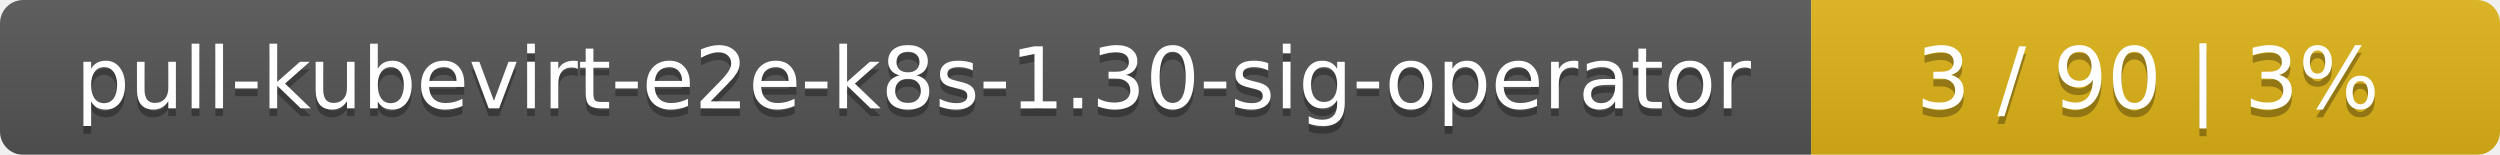
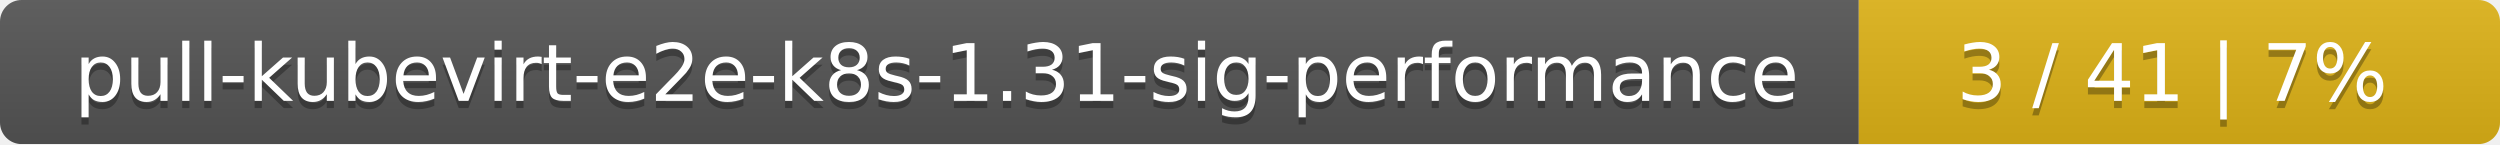
- <svg xmlns="http://www.w3.org/2000/svg" width="323" height="20">
+ <svg xmlns="http://www.w3.org/2000/svg" width="347" height="20">
  <linearGradient id="smooth" x2="0" y2="100%">
    <stop offset="0" stop-color="#bbb" stop-opacity=".1" />
    <stop offset="1" stop-opacity=".1" />
  </linearGradient>
  <mask id="round">
-     <rect width="323" height="20" rx="3" fill="#fff" />
+     <rect width="347" height="20" rx="3" fill="#fff" />
  </mask>
  <g mask="url(#round)">
-     <rect width="234" height="20" fill="#555" />
-     <rect x="234" width="89" height="20" fill="#dfb317" />
-     <rect width="323" height="20" fill="url(#smooth)" />
+     <rect width="258" height="20" fill="#555" />
+     <rect x="258" width="89" height="20" fill="#dfb317" />
+     <rect width="347" height="20" fill="url(#smooth)" />
  </g>
  <g fill="#fff" text-anchor="middle" font-family="DejaVu Sans,Verdana,Geneva,sans-serif" font-size="11">
-     <text x="118" y="15" fill="#010101" fill-opacity=".3">pull-kubevirt-e2e-k8s-1.30-sig-operator</text>
-     <text x="118" y="14">pull-kubevirt-e2e-k8s-1.30-sig-operator</text>
-     <text x="277.5" y="15" fill="#010101" fill-opacity=".3">3 / 90    |    3%</text>
-     <text x="277.5" y="14">3 / 90    |    3%</text>
+     <text x="130" y="15" fill="#010101" fill-opacity=".3">pull-kubevirt-e2e-k8s-1.31-sig-performance</text>
+     <text x="130" y="14">pull-kubevirt-e2e-k8s-1.31-sig-performance</text>
+     <text x="301.5" y="15" fill="#010101" fill-opacity=".3">3 / 41    |    7%</text>
+     <text x="301.5" y="14">3 / 41    |    7%</text>
  </g>
</svg>
